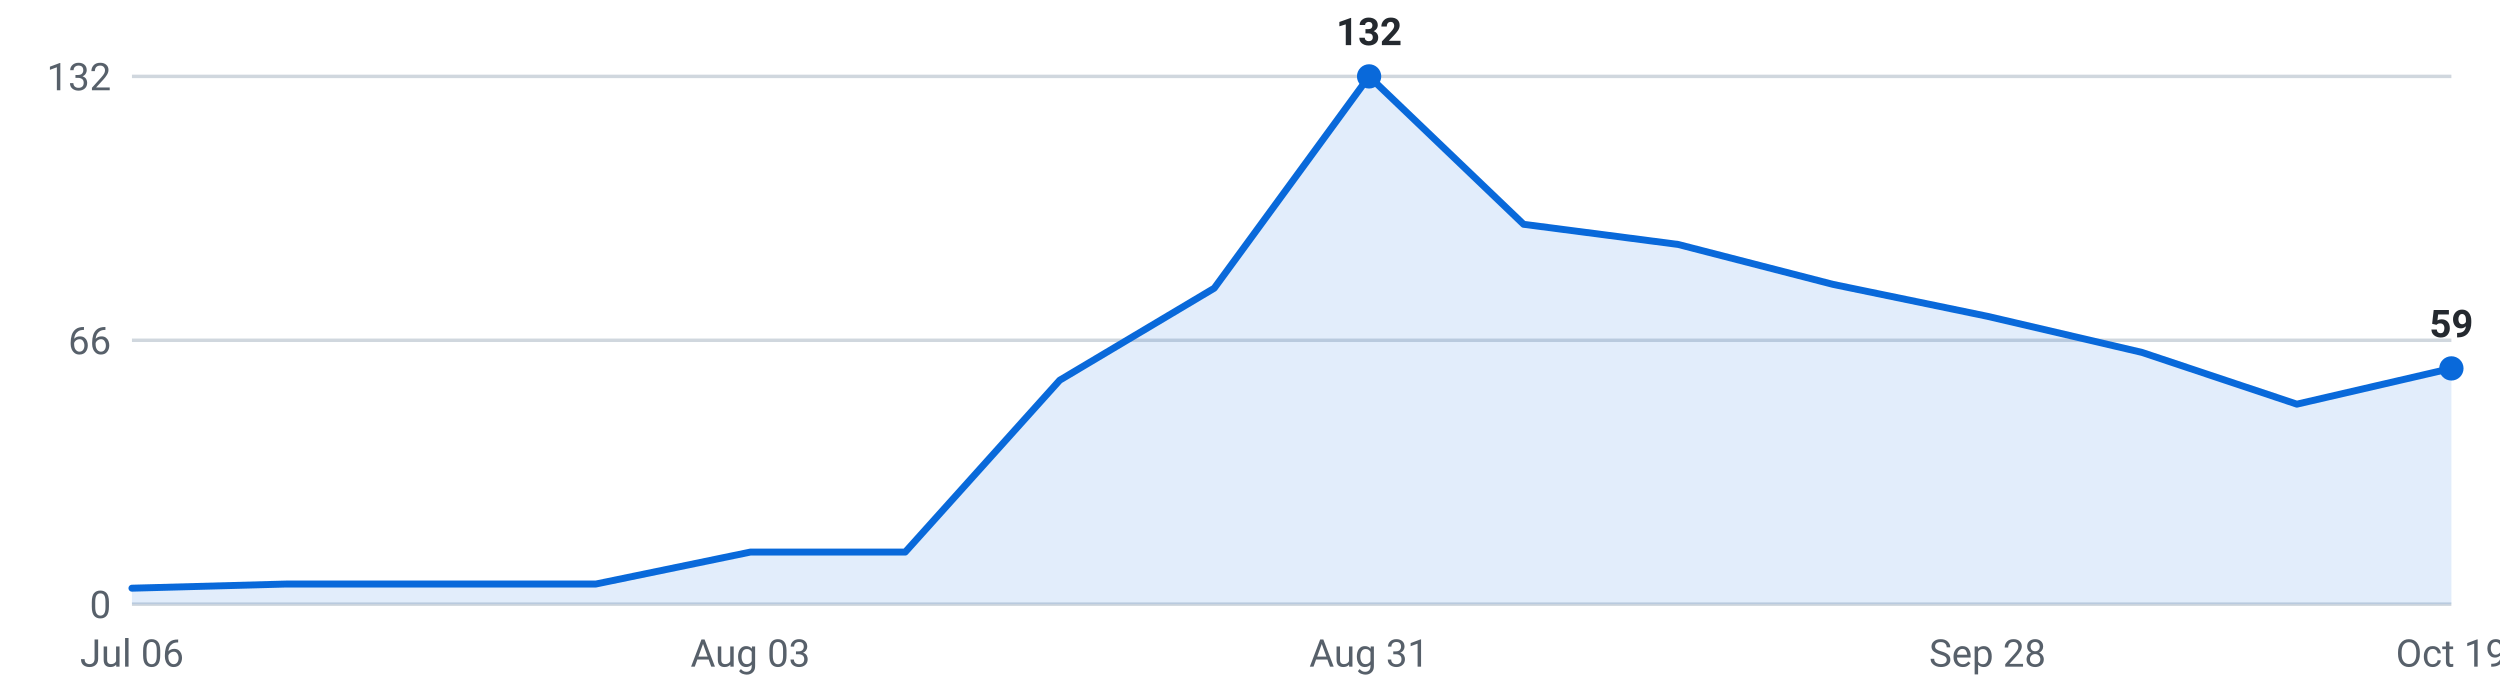
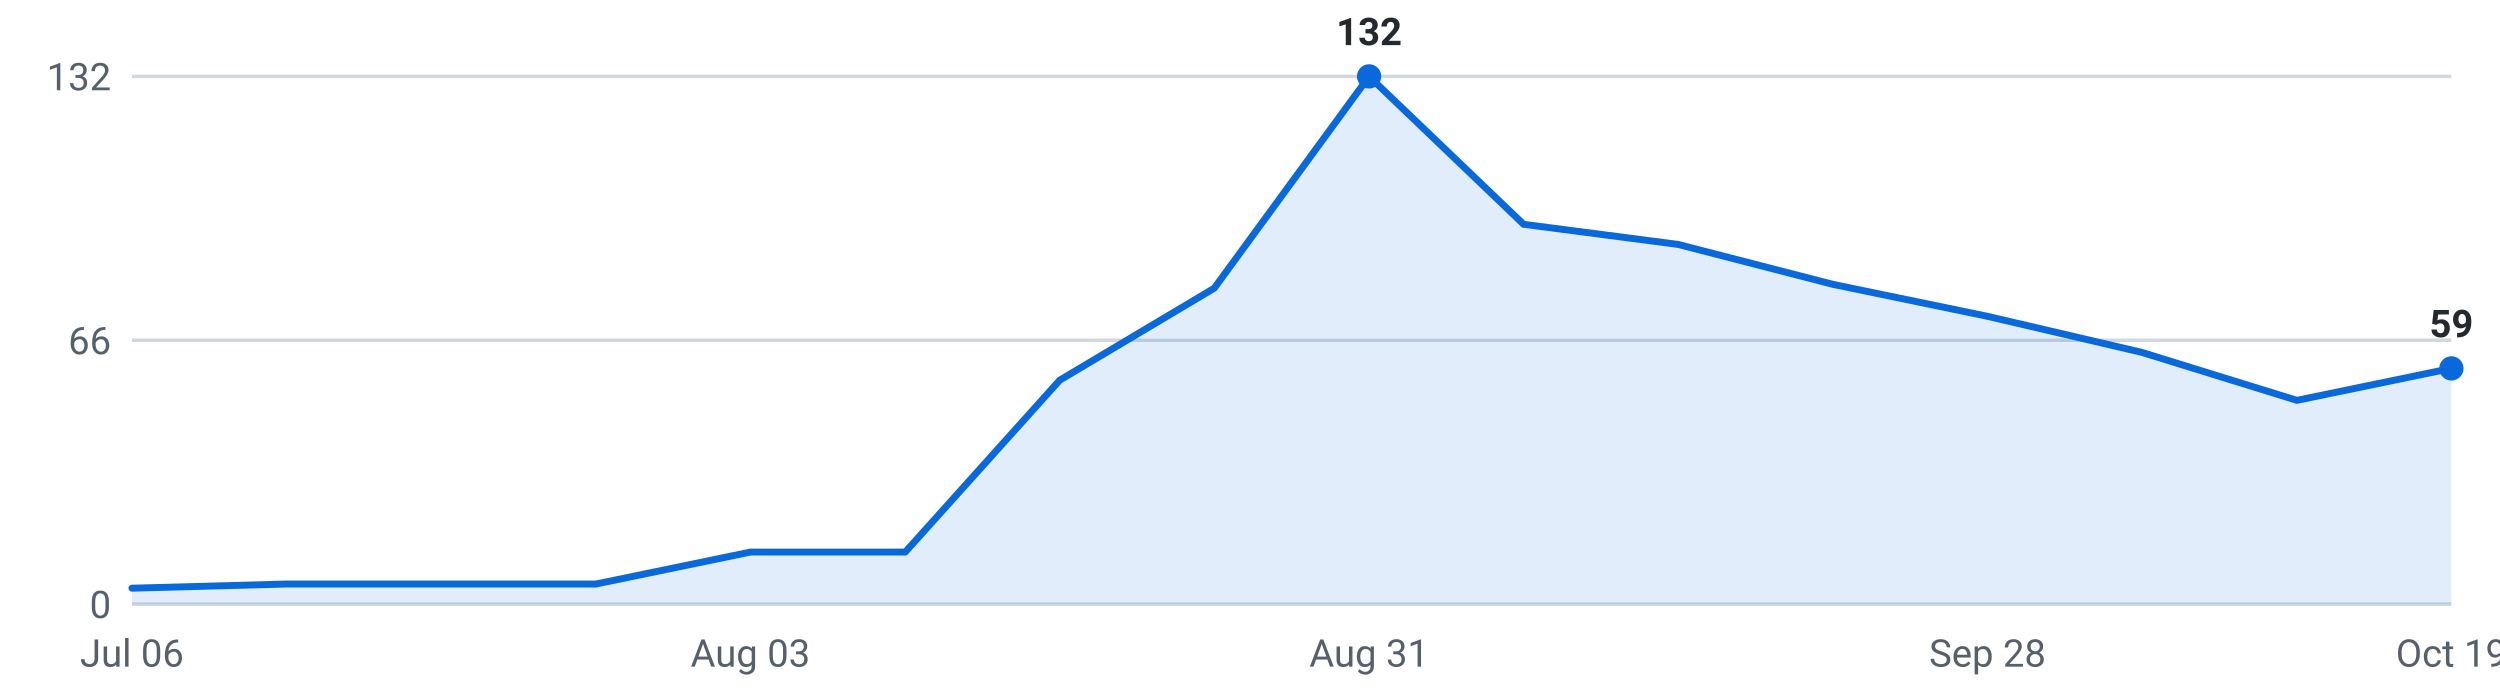
<svg xmlns="http://www.w3.org/2000/svg" viewBox="0 0 720 200" width="720" height="200" role="img" aria-label="Internships posted per week, last 16 weeks">
  <g font-family="-apple-system,Segoe UI,Roboto,sans-serif" font-size="11">
    <line x1="38" y1="174.0" x2="706" y2="174.0" stroke="#d0d7de" stroke-width="1" />
    <text x="32" y="178.0" text-anchor="end" fill="#57606a">0</text>
    <line x1="38" y1="98.0" x2="706" y2="98.0" stroke="#d0d7de" stroke-width="1" />
    <text x="32" y="102.0" text-anchor="end" fill="#57606a">66</text>
    <line x1="38" y1="22.0" x2="706" y2="22.0" stroke="#d0d7de" stroke-width="1" />
    <text x="32" y="26.0" text-anchor="end" fill="#57606a">132</text>
-     <path d="M38.0,174 L38.0,169.4 L82.5,168.2 L127.1,168.2 L171.6,168.2 L216.1,159.0 L260.7,159.0 L305.2,109.5 L349.7,83.0 L394.3,22.0 L438.8,64.6 L483.3,70.4 L527.9,81.9 L572.4,91.1 L616.9,101.5 L661.5,116.4 L706.0,106.1 L706.0,174 Z" fill="#0969da" fill-opacity="0.12" />
-     <polyline points="38.0,169.4 82.5,168.2 127.1,168.2 171.6,168.2 216.1,159.0 260.7,159.0 305.2,109.5 349.7,83.0 394.3,22.0 438.8,64.6 483.3,70.4 527.9,81.9 572.4,91.1 616.9,101.5 661.5,116.4 706.0,106.1" fill="none" stroke="#0969da" stroke-width="2" stroke-linejoin="round" stroke-linecap="round" />
+     <path d="M38.0,174 L38.0,169.4 L82.5,168.2 L127.1,168.2 L171.6,168.2 L216.1,159.0 L260.7,159.0 L305.2,109.5 L349.7,83.0 L394.3,22.0 L438.8,64.6 L483.3,70.4 L527.9,81.9 L572.4,91.1 L616.9,101.5 L661.5,115.3 L706.0,106.1 L706.0,174 Z" fill="#0969da" fill-opacity="0.12" />
+     <polyline points="38.0,169.4 82.5,168.2 127.1,168.2 171.6,168.2 216.1,159.0 260.7,159.0 305.2,109.5 349.7,83.0 394.3,22.0 438.8,64.6 483.3,70.4 527.9,81.9 572.4,91.1 616.9,101.5 661.5,115.3 706.0,106.1" fill="none" stroke="#0969da" stroke-width="2" stroke-linejoin="round" stroke-linecap="round" />
    <circle cx="394.3" cy="22.0" r="3.5" fill="#0969da" />
    <text x="394.3" y="13.0" text-anchor="middle" fill="#24292f" font-weight="600">132</text>
    <circle cx="706.0" cy="106.1" r="3.5" fill="#0969da" />
    <text x="706.0" y="97.1" text-anchor="middle" fill="#24292f" font-weight="600">59</text>
    <text x="38.0" y="192" text-anchor="middle" fill="#57606a">Jul 06</text>
    <text x="216.1" y="192" text-anchor="middle" fill="#57606a">Aug 03</text>
    <text x="394.3" y="192" text-anchor="middle" fill="#57606a">Aug 31</text>
    <text x="572.4" y="192" text-anchor="middle" fill="#57606a">Sep 28</text>
    <text x="706.0" y="192" text-anchor="middle" fill="#57606a">Oct 19</text>
  </g>
</svg>
